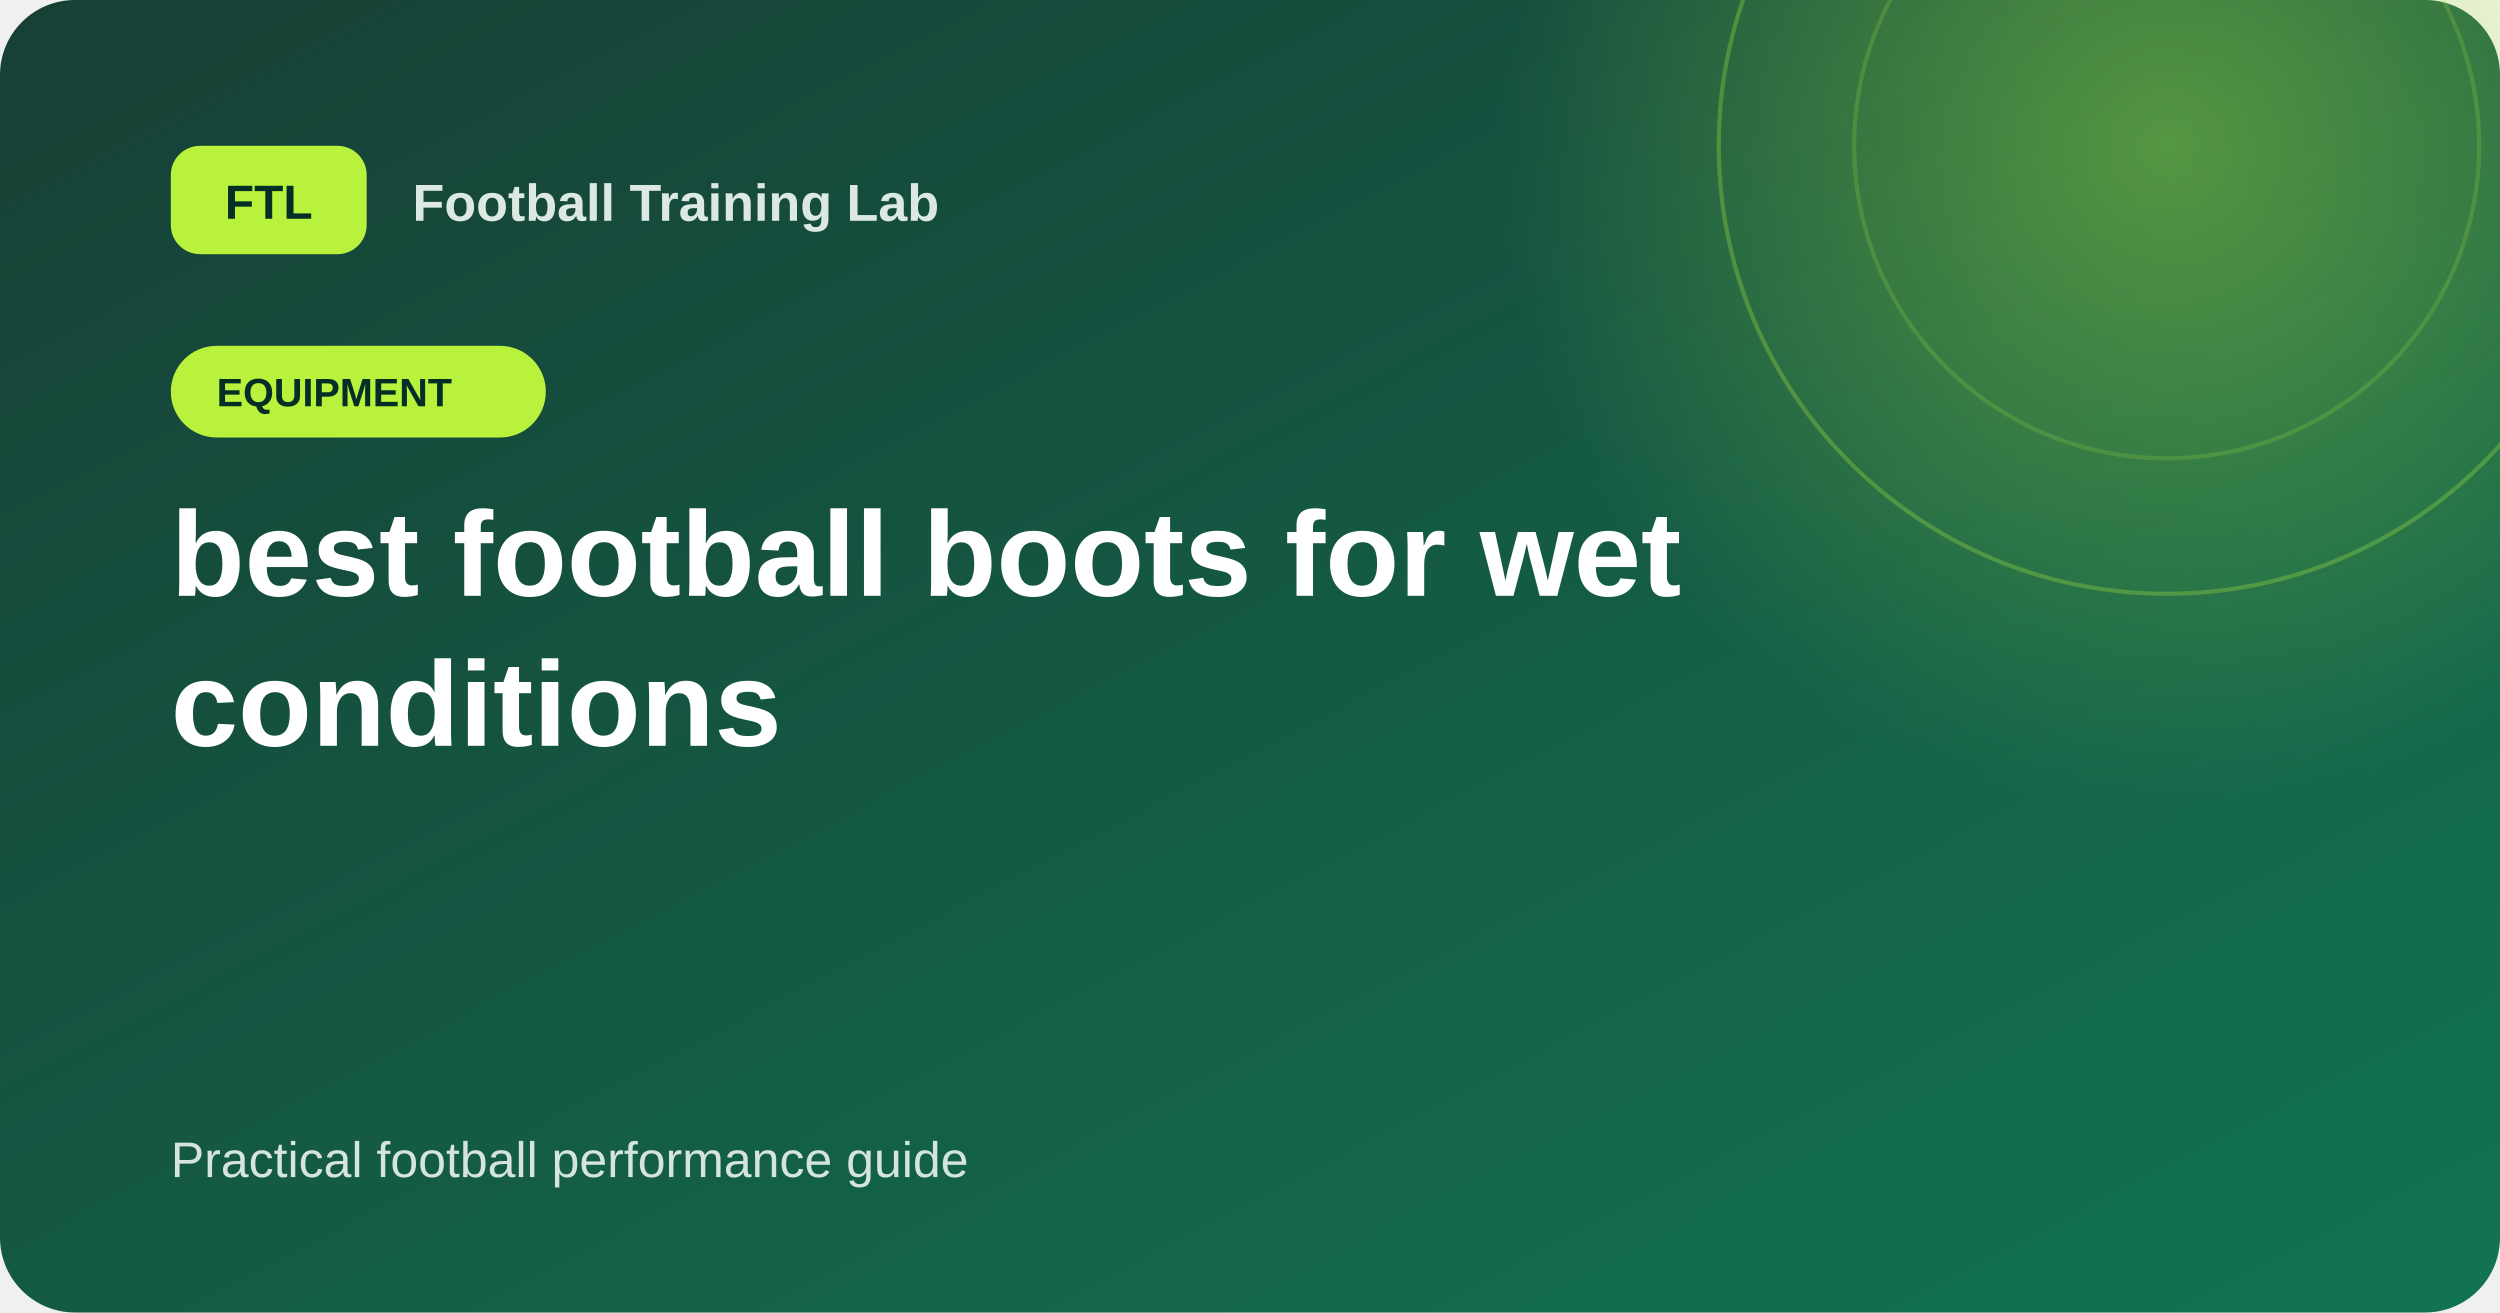
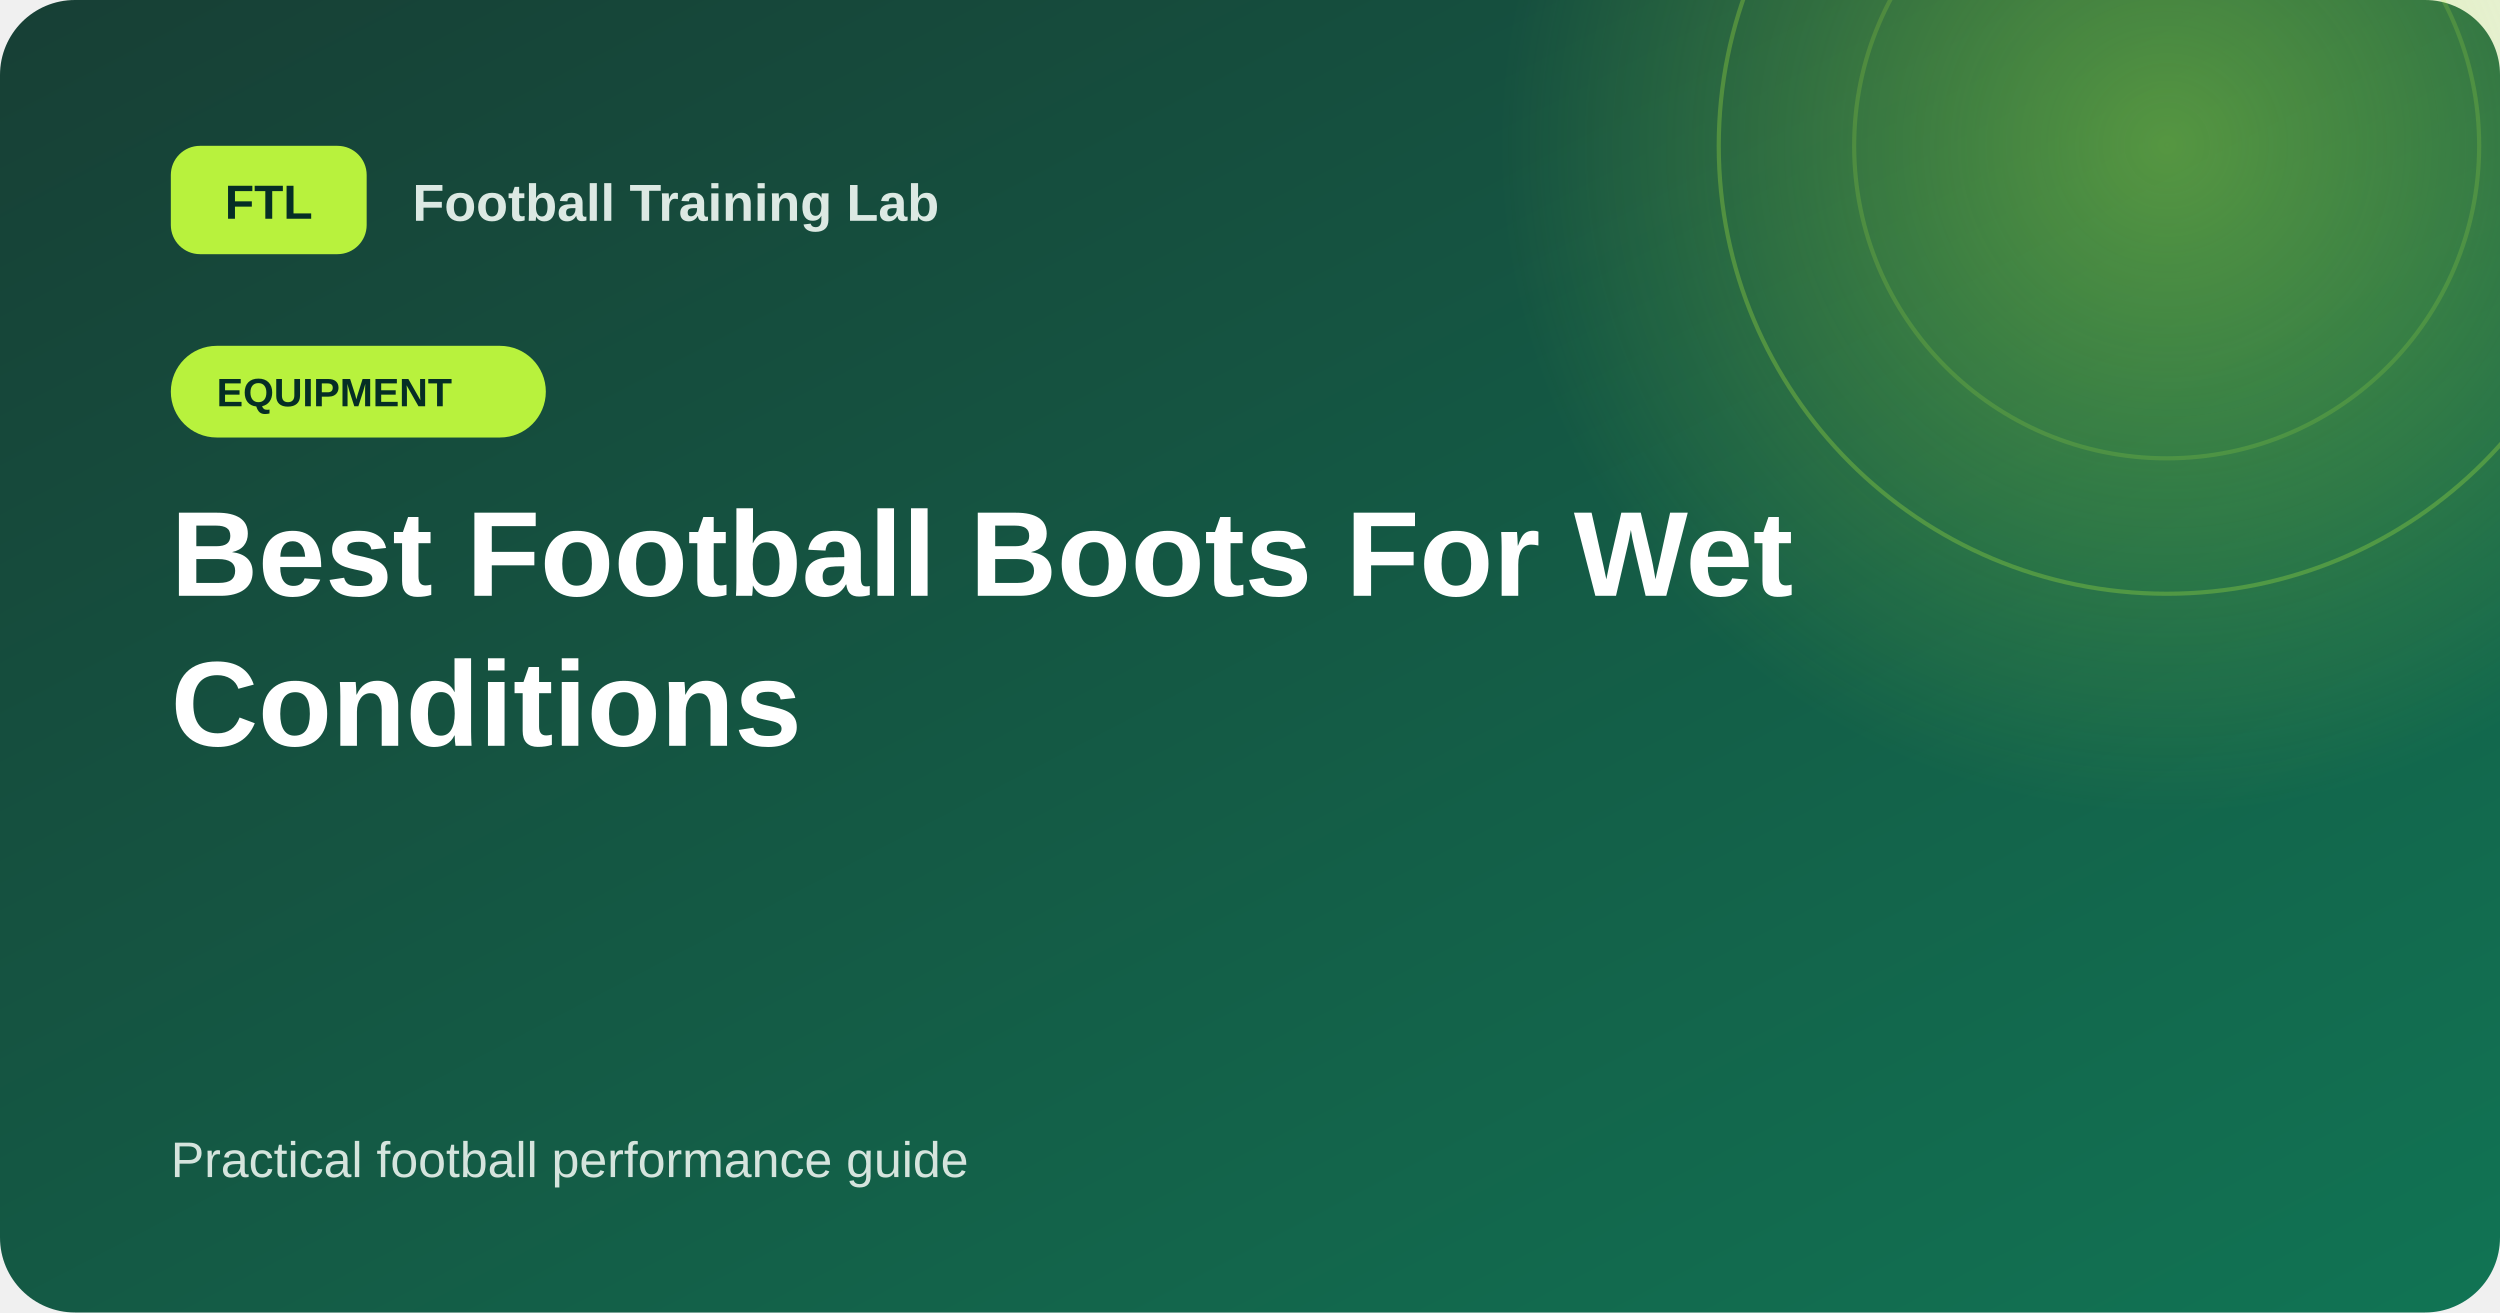
<svg xmlns="http://www.w3.org/2000/svg" width="1200" height="630" viewBox="0 0 1200 630">
  <defs>
    <linearGradient id="bg" x1="0" y1="0" x2="1" y2="1">
      <stop offset="0%" stop-color="#173f35" />
      <stop offset="100%" stop-color="#117454" />
    </linearGradient>
    <radialGradient id="glow">
      <stop offset="0%" stop-color="#b8f23d" stop-opacity=".40" />
      <stop offset="100%" stop-color="#b8f23d" stop-opacity="0" />
    </radialGradient>
  </defs>
  <rect width="1200" height="630" rx="36" fill="url(#bg)" />
  <circle cx="1040" cy="70" r="320" fill="url(#glow)" />
  <circle cx="1040" cy="70" r="215" fill="none" stroke="#b8f23d" stroke-opacity=".28" stroke-width="2" />
  <circle cx="1040" cy="70" r="150" fill="none" stroke="#b8f23d" stroke-opacity=".18" stroke-width="2" />
  <rect x="82" y="70" width="94" height="52" rx="14" fill="#b8f23d" />
  <text x="129" y="105" text-anchor="middle" fill="#052e25" font-size="23" font-weight="900" font-family="Arial, Helvetica, sans-serif">FTL</text>
  <text x="198" y="106" fill="#dce9e3" font-size="25" font-weight="700" font-family="Arial, Helvetica, sans-serif">Football Training Lab</text>
  <rect x="82" y="166" width="180" height="44" rx="22" fill="#b8f23d" />
  <text x="104" y="195" fill="#052e25" font-size="19" font-weight="800" font-family="Arial, Helvetica, sans-serif">EQUIPMENT</text>
-   <text x="82" y="286" fill="#ffffff" font-size="58" font-weight="800" font-family="Arial, Helvetica, sans-serif">best football boots for wet</text>
-   <text x="82" y="358" fill="#ffffff" font-size="58" font-weight="800" font-family="Arial, Helvetica, sans-serif">conditions</text>
+   <text x="82" y="286" fill="#ffffff" font-size="58" font-weight="800" font-family="Arial, Helvetica, sans-serif">Best Football Boots For Wet</text>
+   <text x="82" y="358" fill="#ffffff" font-size="58" font-weight="800" font-family="Arial, Helvetica, sans-serif">Conditions</text>
  <text x="82" y="565" fill="#d5e4dd" font-size="24" font-family="Arial, Helvetica, sans-serif">Practical football performance guide</text>
</svg>
